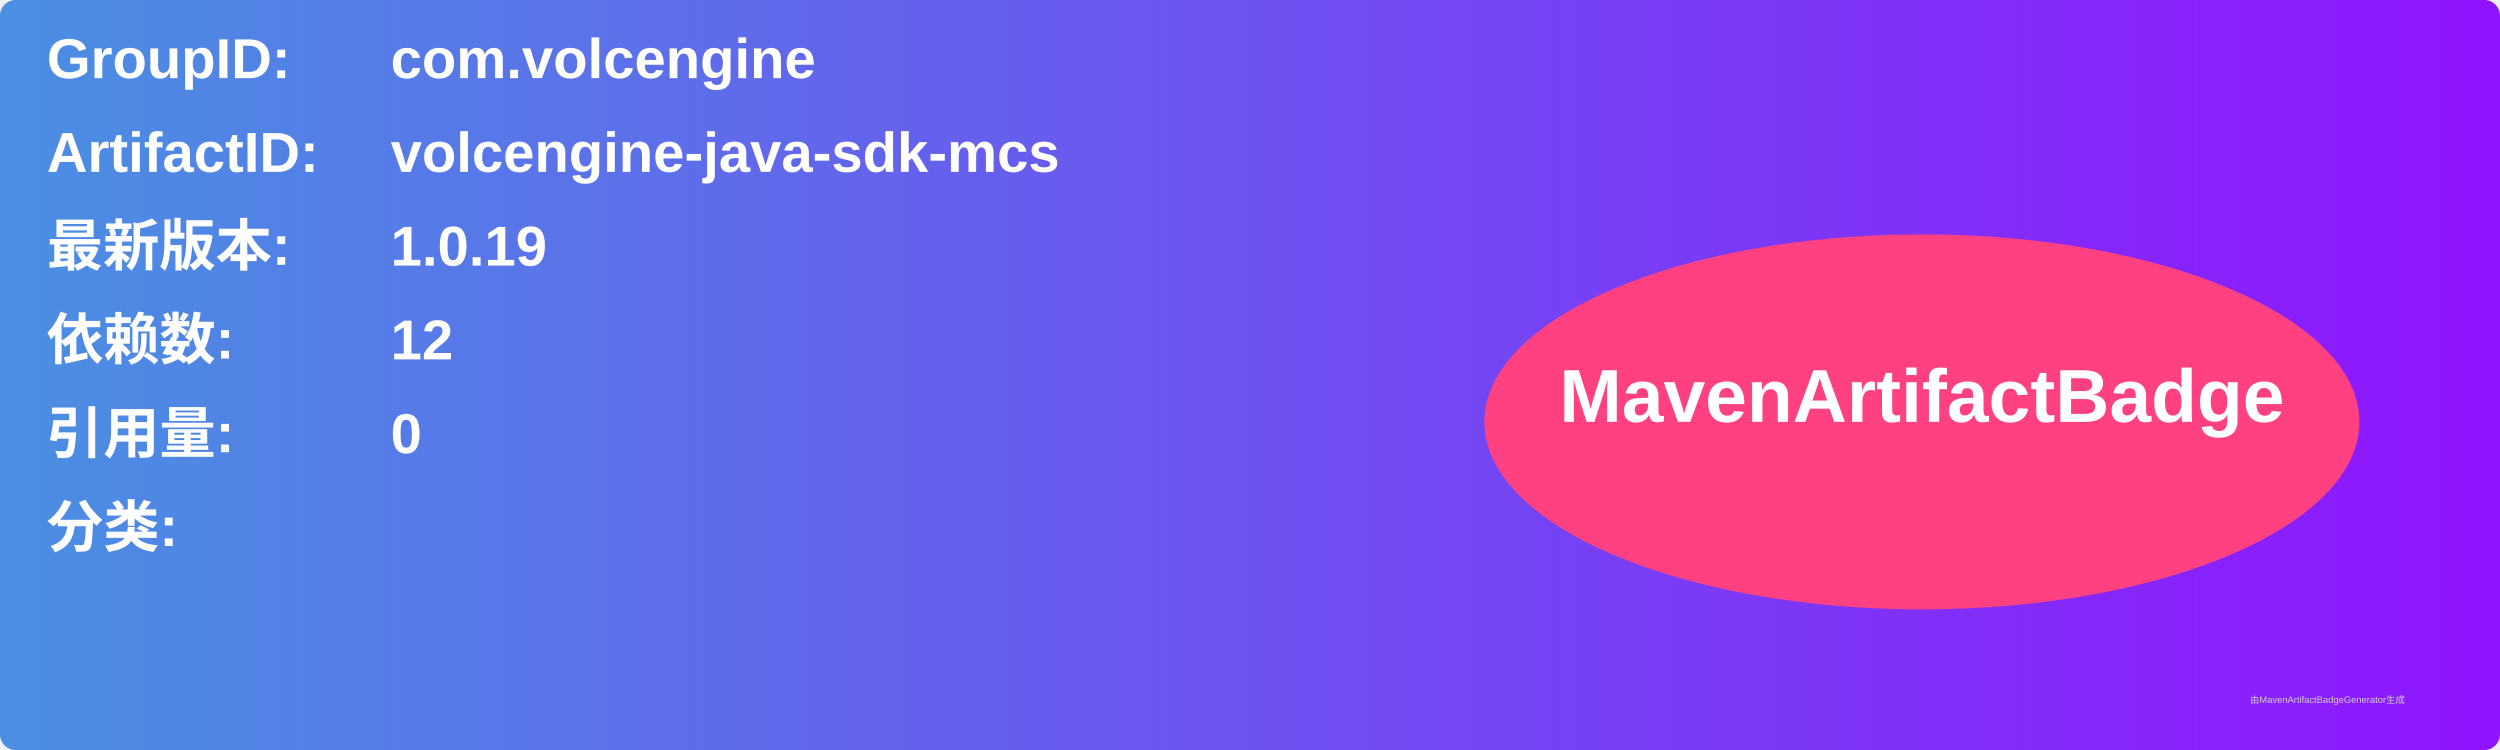
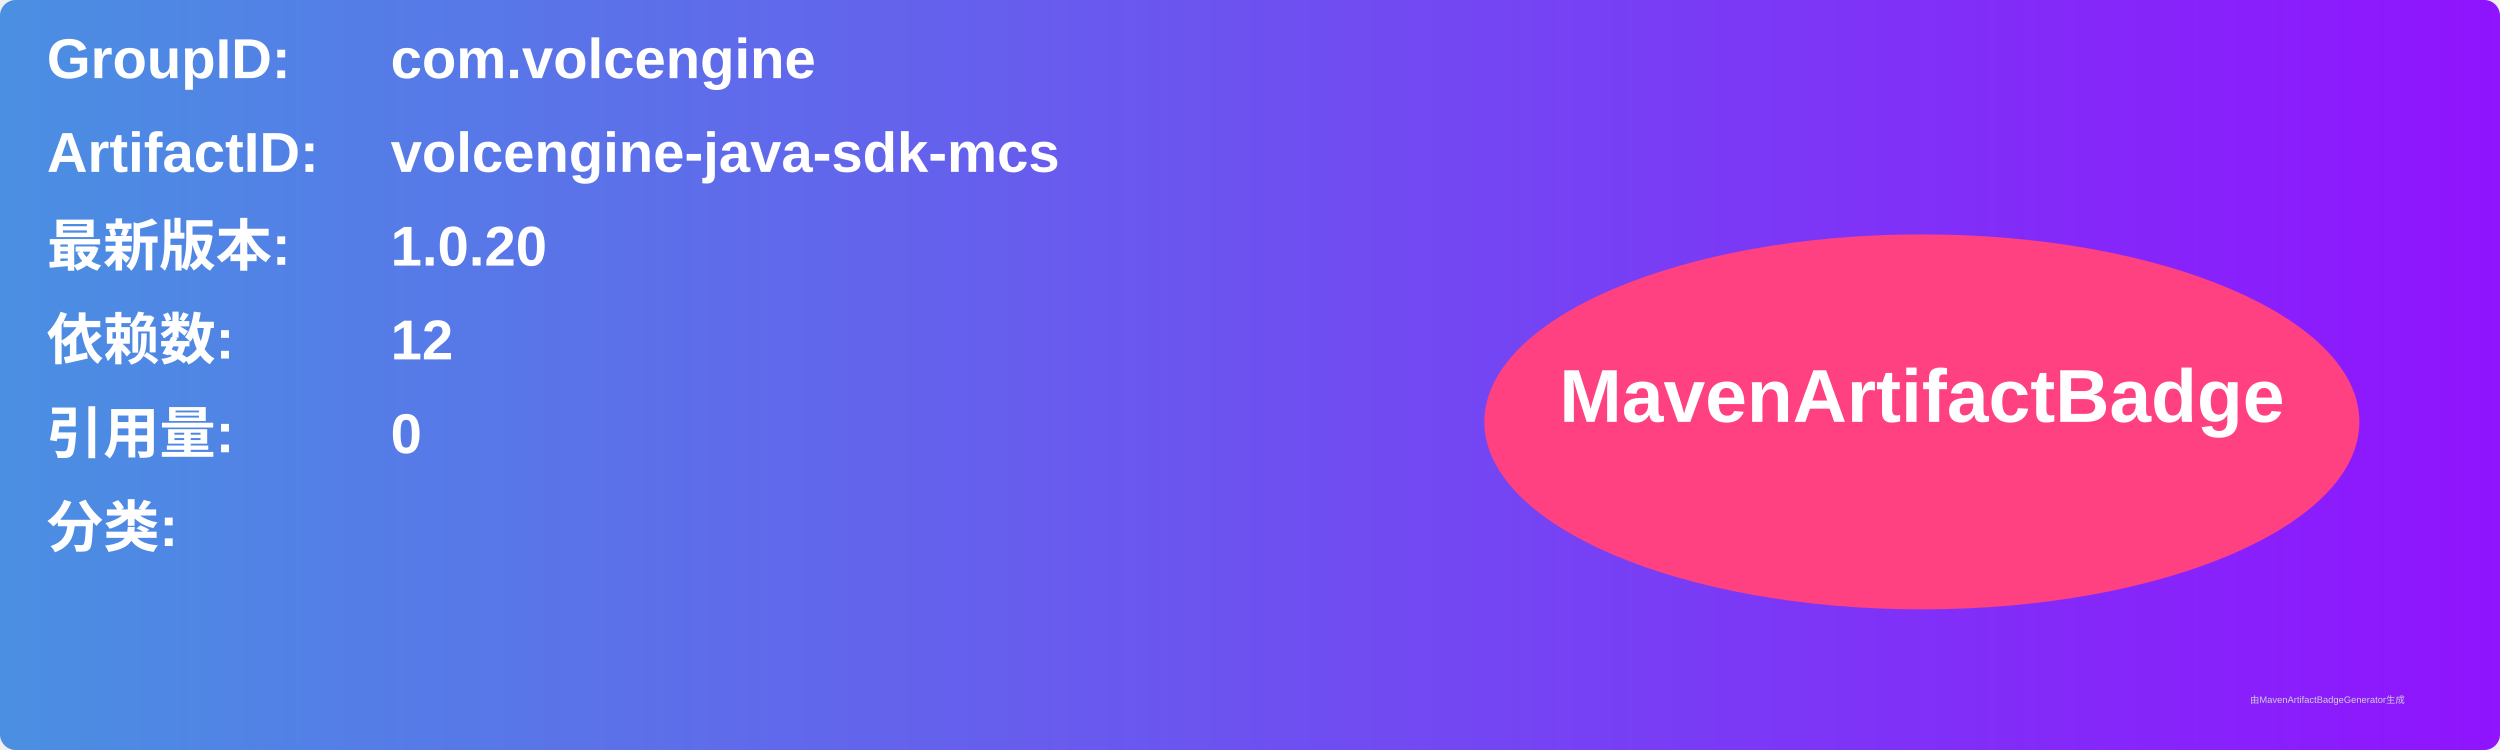
<svg xmlns="http://www.w3.org/2000/svg" width="800" height="240" viewBox="0 0 800 240">
  <linearGradient id="grad" x1="0%" y1="0%" x2="100%" y2="0%">
    <stop offset="0%" stop-color="#4a90e2" />
    <stop offset="100%" stop-color="#9013fe" />
  </linearGradient>
  <rect width="100%" height="100%" rx="5" ry="5" fill="url(#grad)" />
  <g transform="translate(15, 15)">
    <text x="0" y="10" font-family="Arial" font-size="18" fill="white" font-weight="bold" width="260">GroupID:</text>
    <text x="110" y="10" font-family="Arial" font-size="18" fill="white" font-weight="bold" width="460">com.volcengine</text>
    <text x="0" y="40" font-family="Arial" font-size="18" fill="white" font-weight="bold" width="260">ArtifactID:</text>
    <text x="110" y="40" font-family="Arial" font-size="18" fill="white" font-weight="bold" width="460">volcengine-java-sdk-mcs</text>
    <text x="0" y="70" font-family="Arial" font-size="18" fill="white" font-weight="bold">最新版本:</text>
    <text x="110" y="70" font-family="Arial" font-size="18" fill="white" font-weight="bold">
-       <tspan font-weight="bold">1.0.19</tspan>
+       <tspan font-weight="bold">1.0.20</tspan>
    </text>
    <text x="0" y="100" font-family="Arial" font-size="18" fill="white" font-weight="bold">依赖数: </text>
    <text x="110" y="100" font-family="Arial" font-size="18" fill="white">
      <tspan font-weight="bold">12</tspan>
    </text>
    <text x="0" y="130" font-family="Arial" font-size="18" fill="white" font-weight="bold">引用量: </text>
    <text x="110" y="130" font-family="Arial" font-size="18" fill="white">
      <tspan font-weight="bold">0</tspan>
    </text>
    <text x="0" y="160" font-family="Arial" font-size="18" fill="white" font-weight="bold">分类:</text>
    <text x="10" y="190" font-family="Arial" font-size="10" fill="white">
      <tspan font-weight="bold" />
    </text>
    <ellipse cx="600" cy="120" rx="140" ry="60" fill="#ff4081" />
    <text x="600" y="120" text-anchor="middle" font-family="Arial" font-size="24" fill="white" font-weight="bold">MavenArtifactBadge</text>
  </g>
  <text x="720" y="225" font-family="Arial" font-size="3" fill="#d0d0d0">由MavenArtifactBadgeGenerator生成</text>
</svg>
